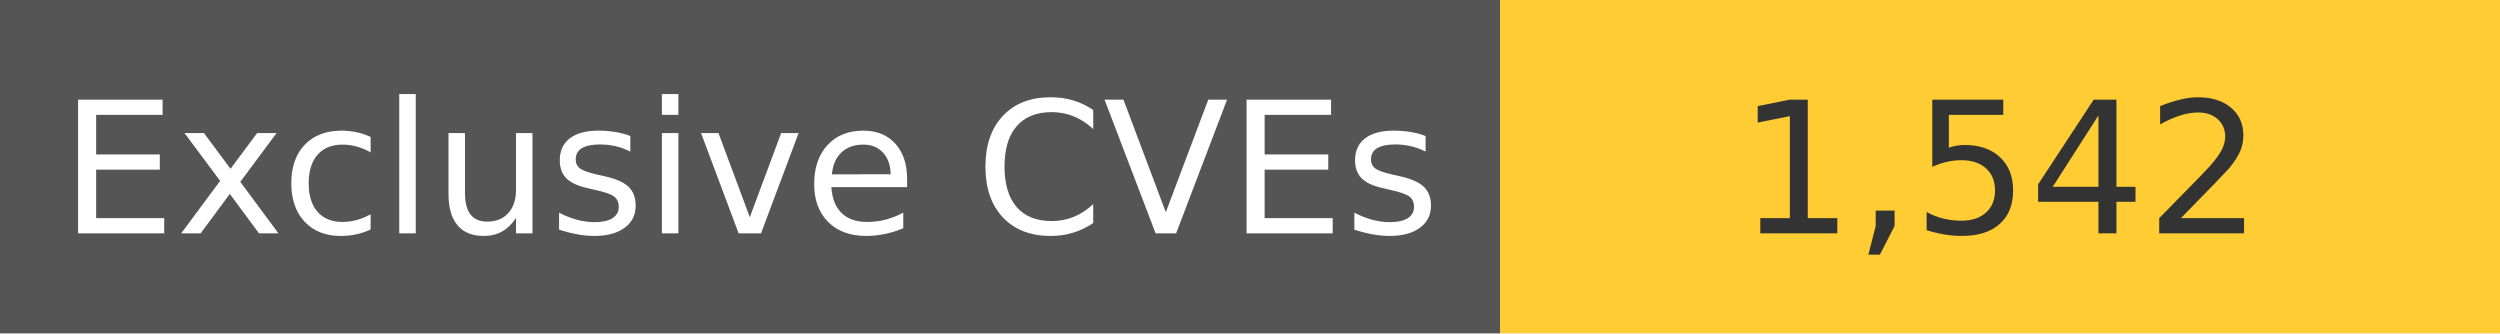
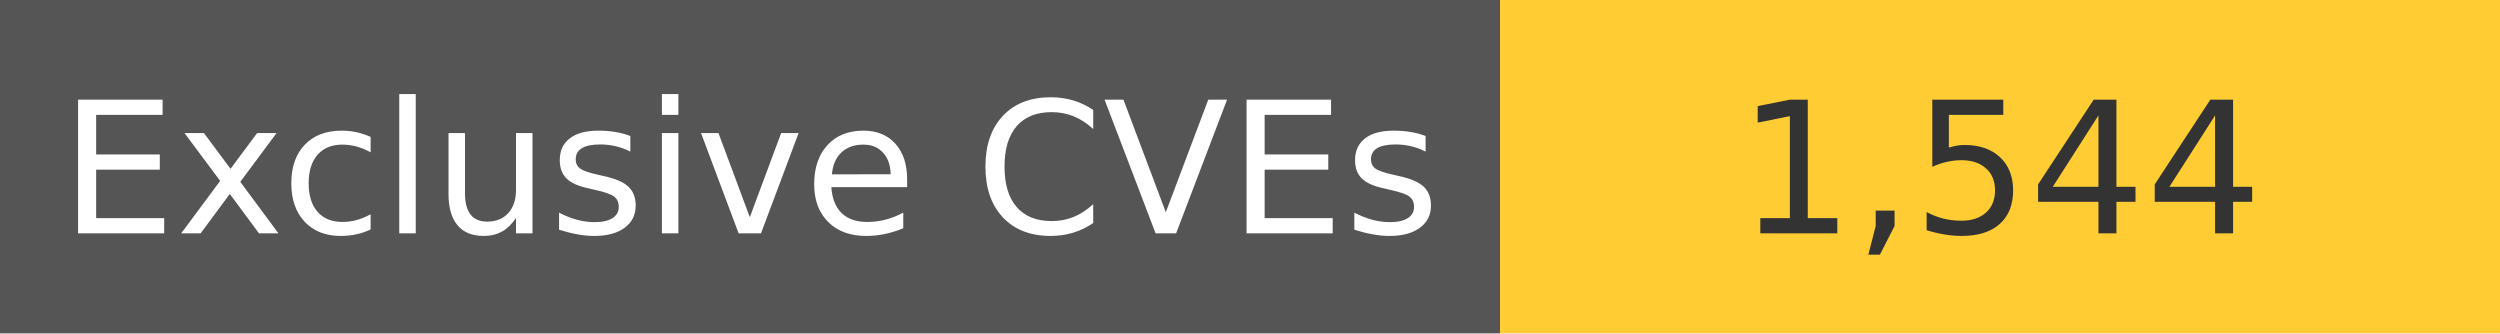
<svg xmlns="http://www.w3.org/2000/svg" width="150" height="20" role="img">
  <linearGradient id="s" x2="0" y2="100%">
    <stop offset="0" stop-color="#bbb" stop-opacity=".1" />
    <stop offset="1" stop-opacity=".1" />
  </linearGradient>
  <g>
    <rect width="90" height="20" fill="#555" />
    <rect x="90" width="267" height="20" fill="#ffcc33" />
  </g>
  <g fill="#fff" text-anchor="middle" font-family="Verdana,Geneva,DejaVu Sans,sans-serif" text-rendering="geometricPrecision" font-size="110">
    <text x="450" y="140" transform="scale(.1)" fill="#fff">
            Exclusive CVEs
        </text>
    <text x="1200" y="140" transform="scale(.1)" fill="#333">
-             1,542
+             1,544
        </text>
  </g>
</svg>
